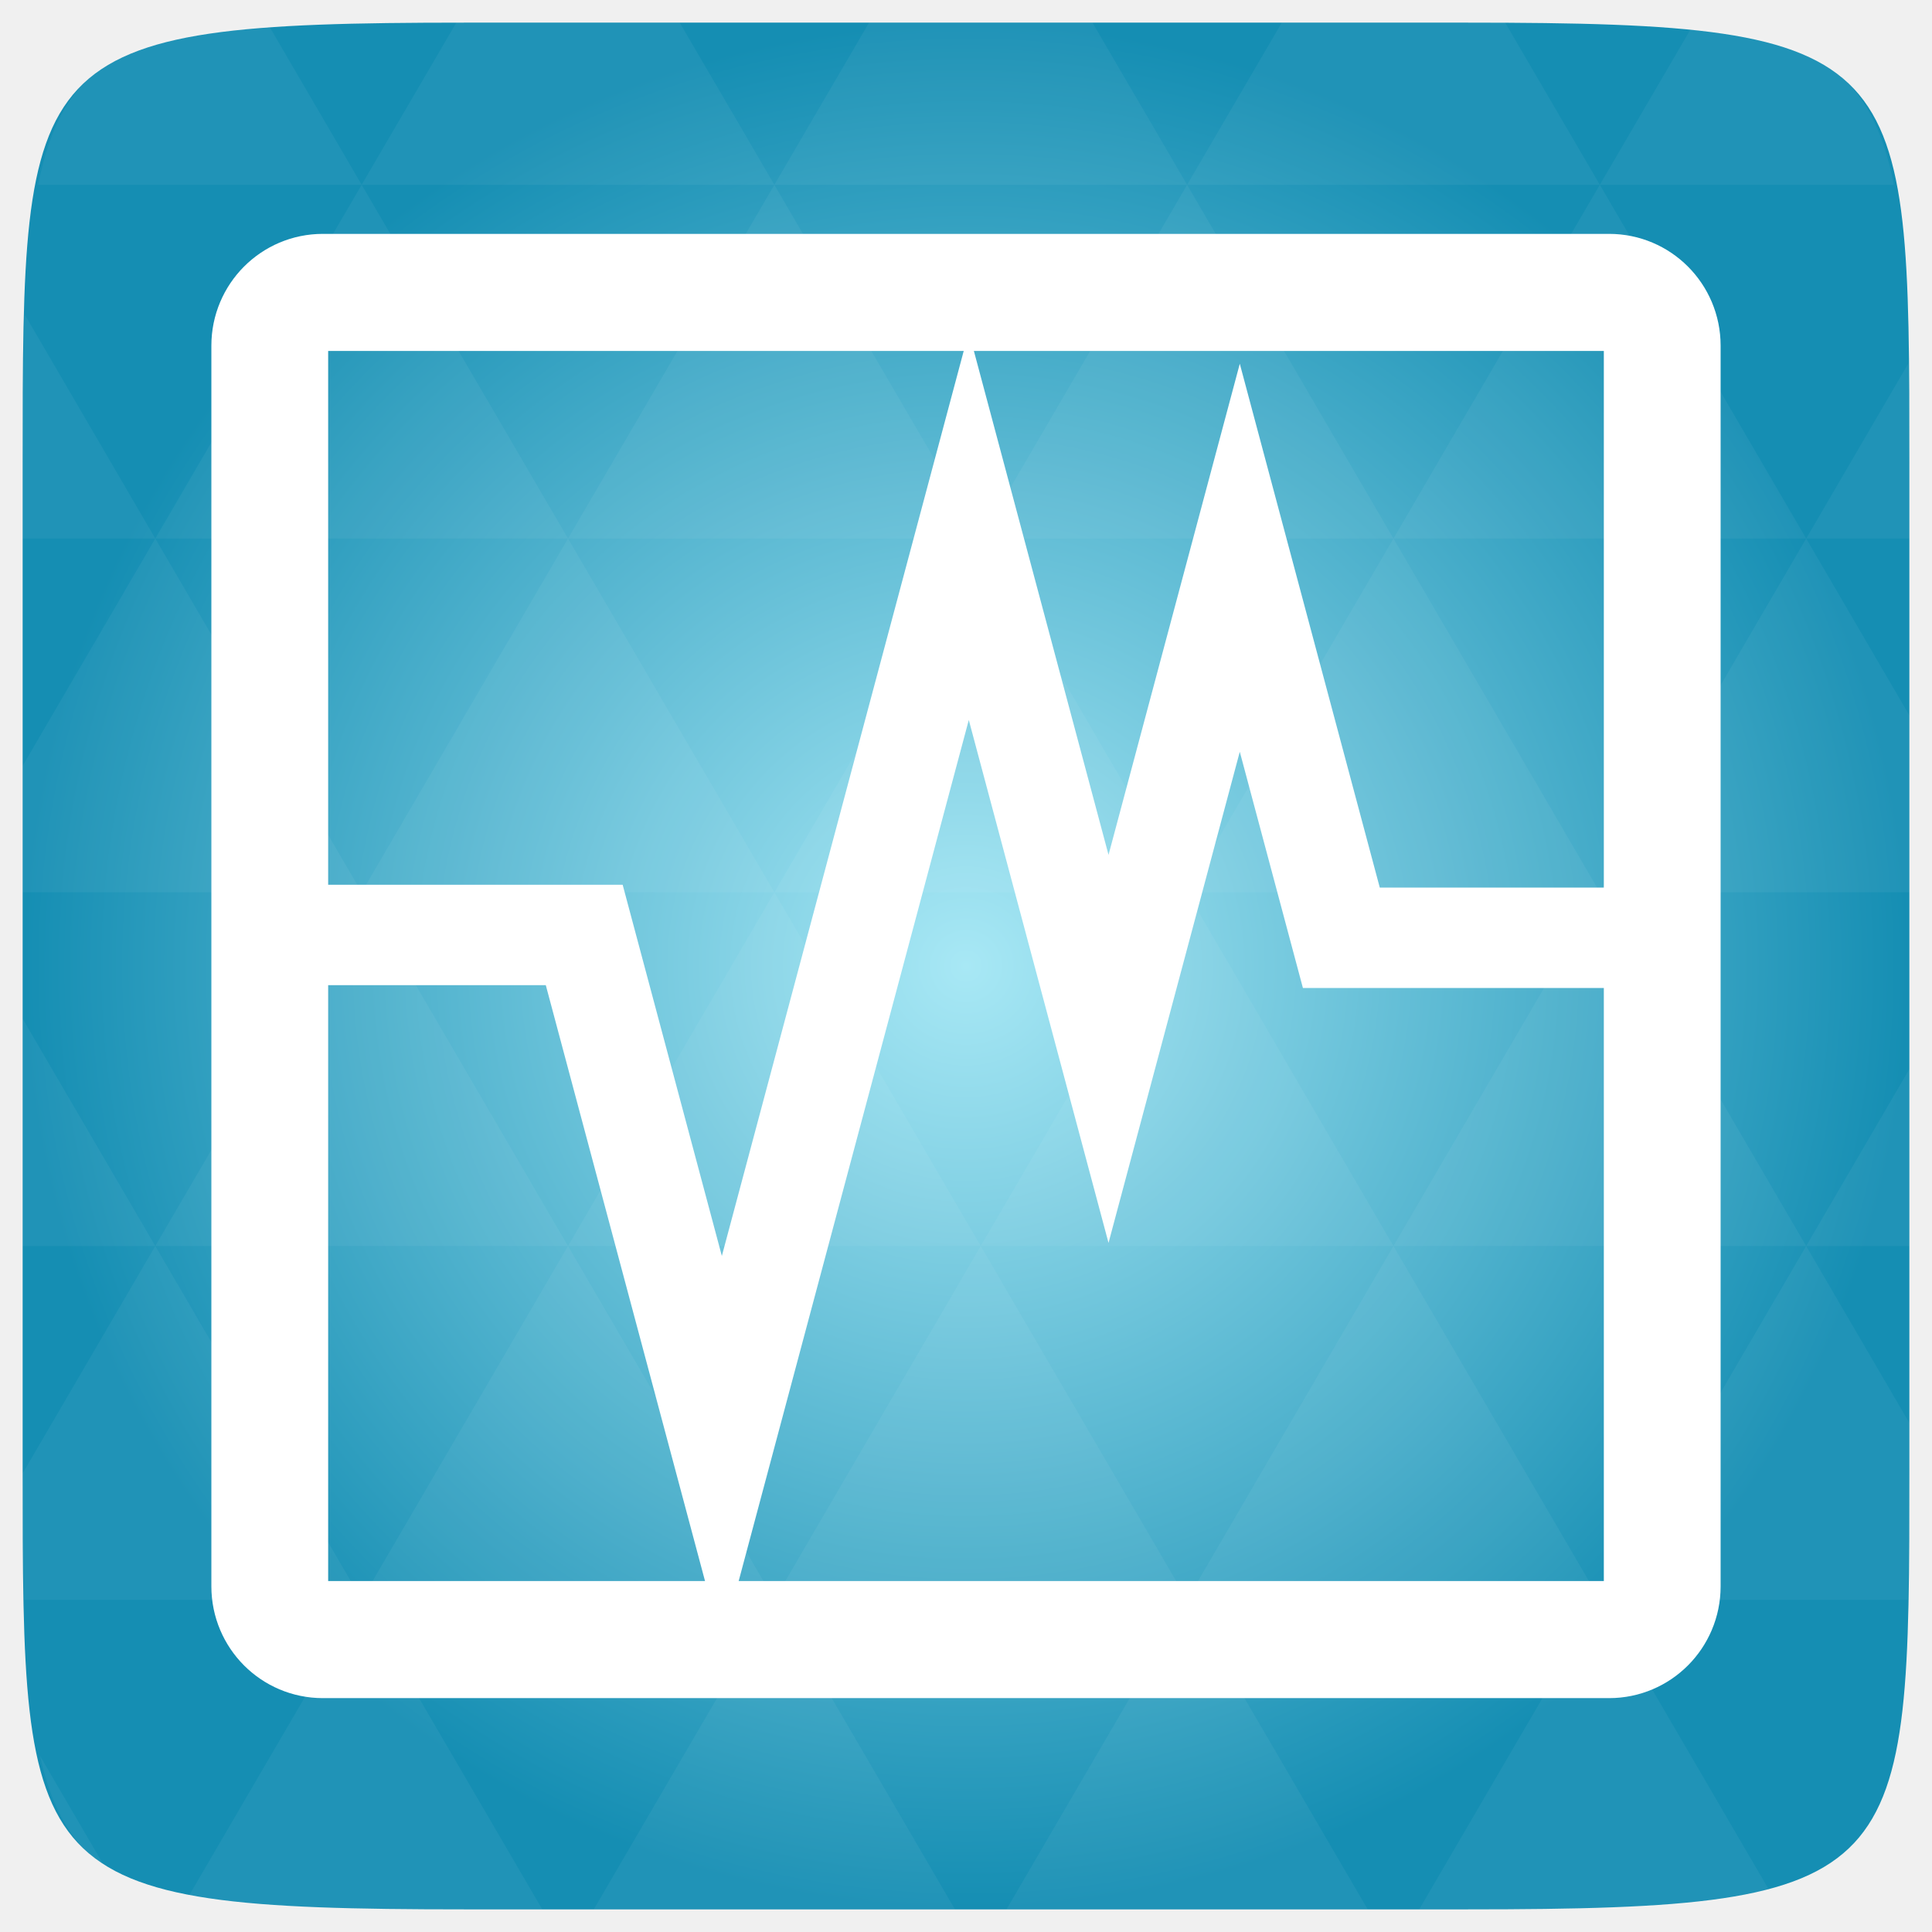
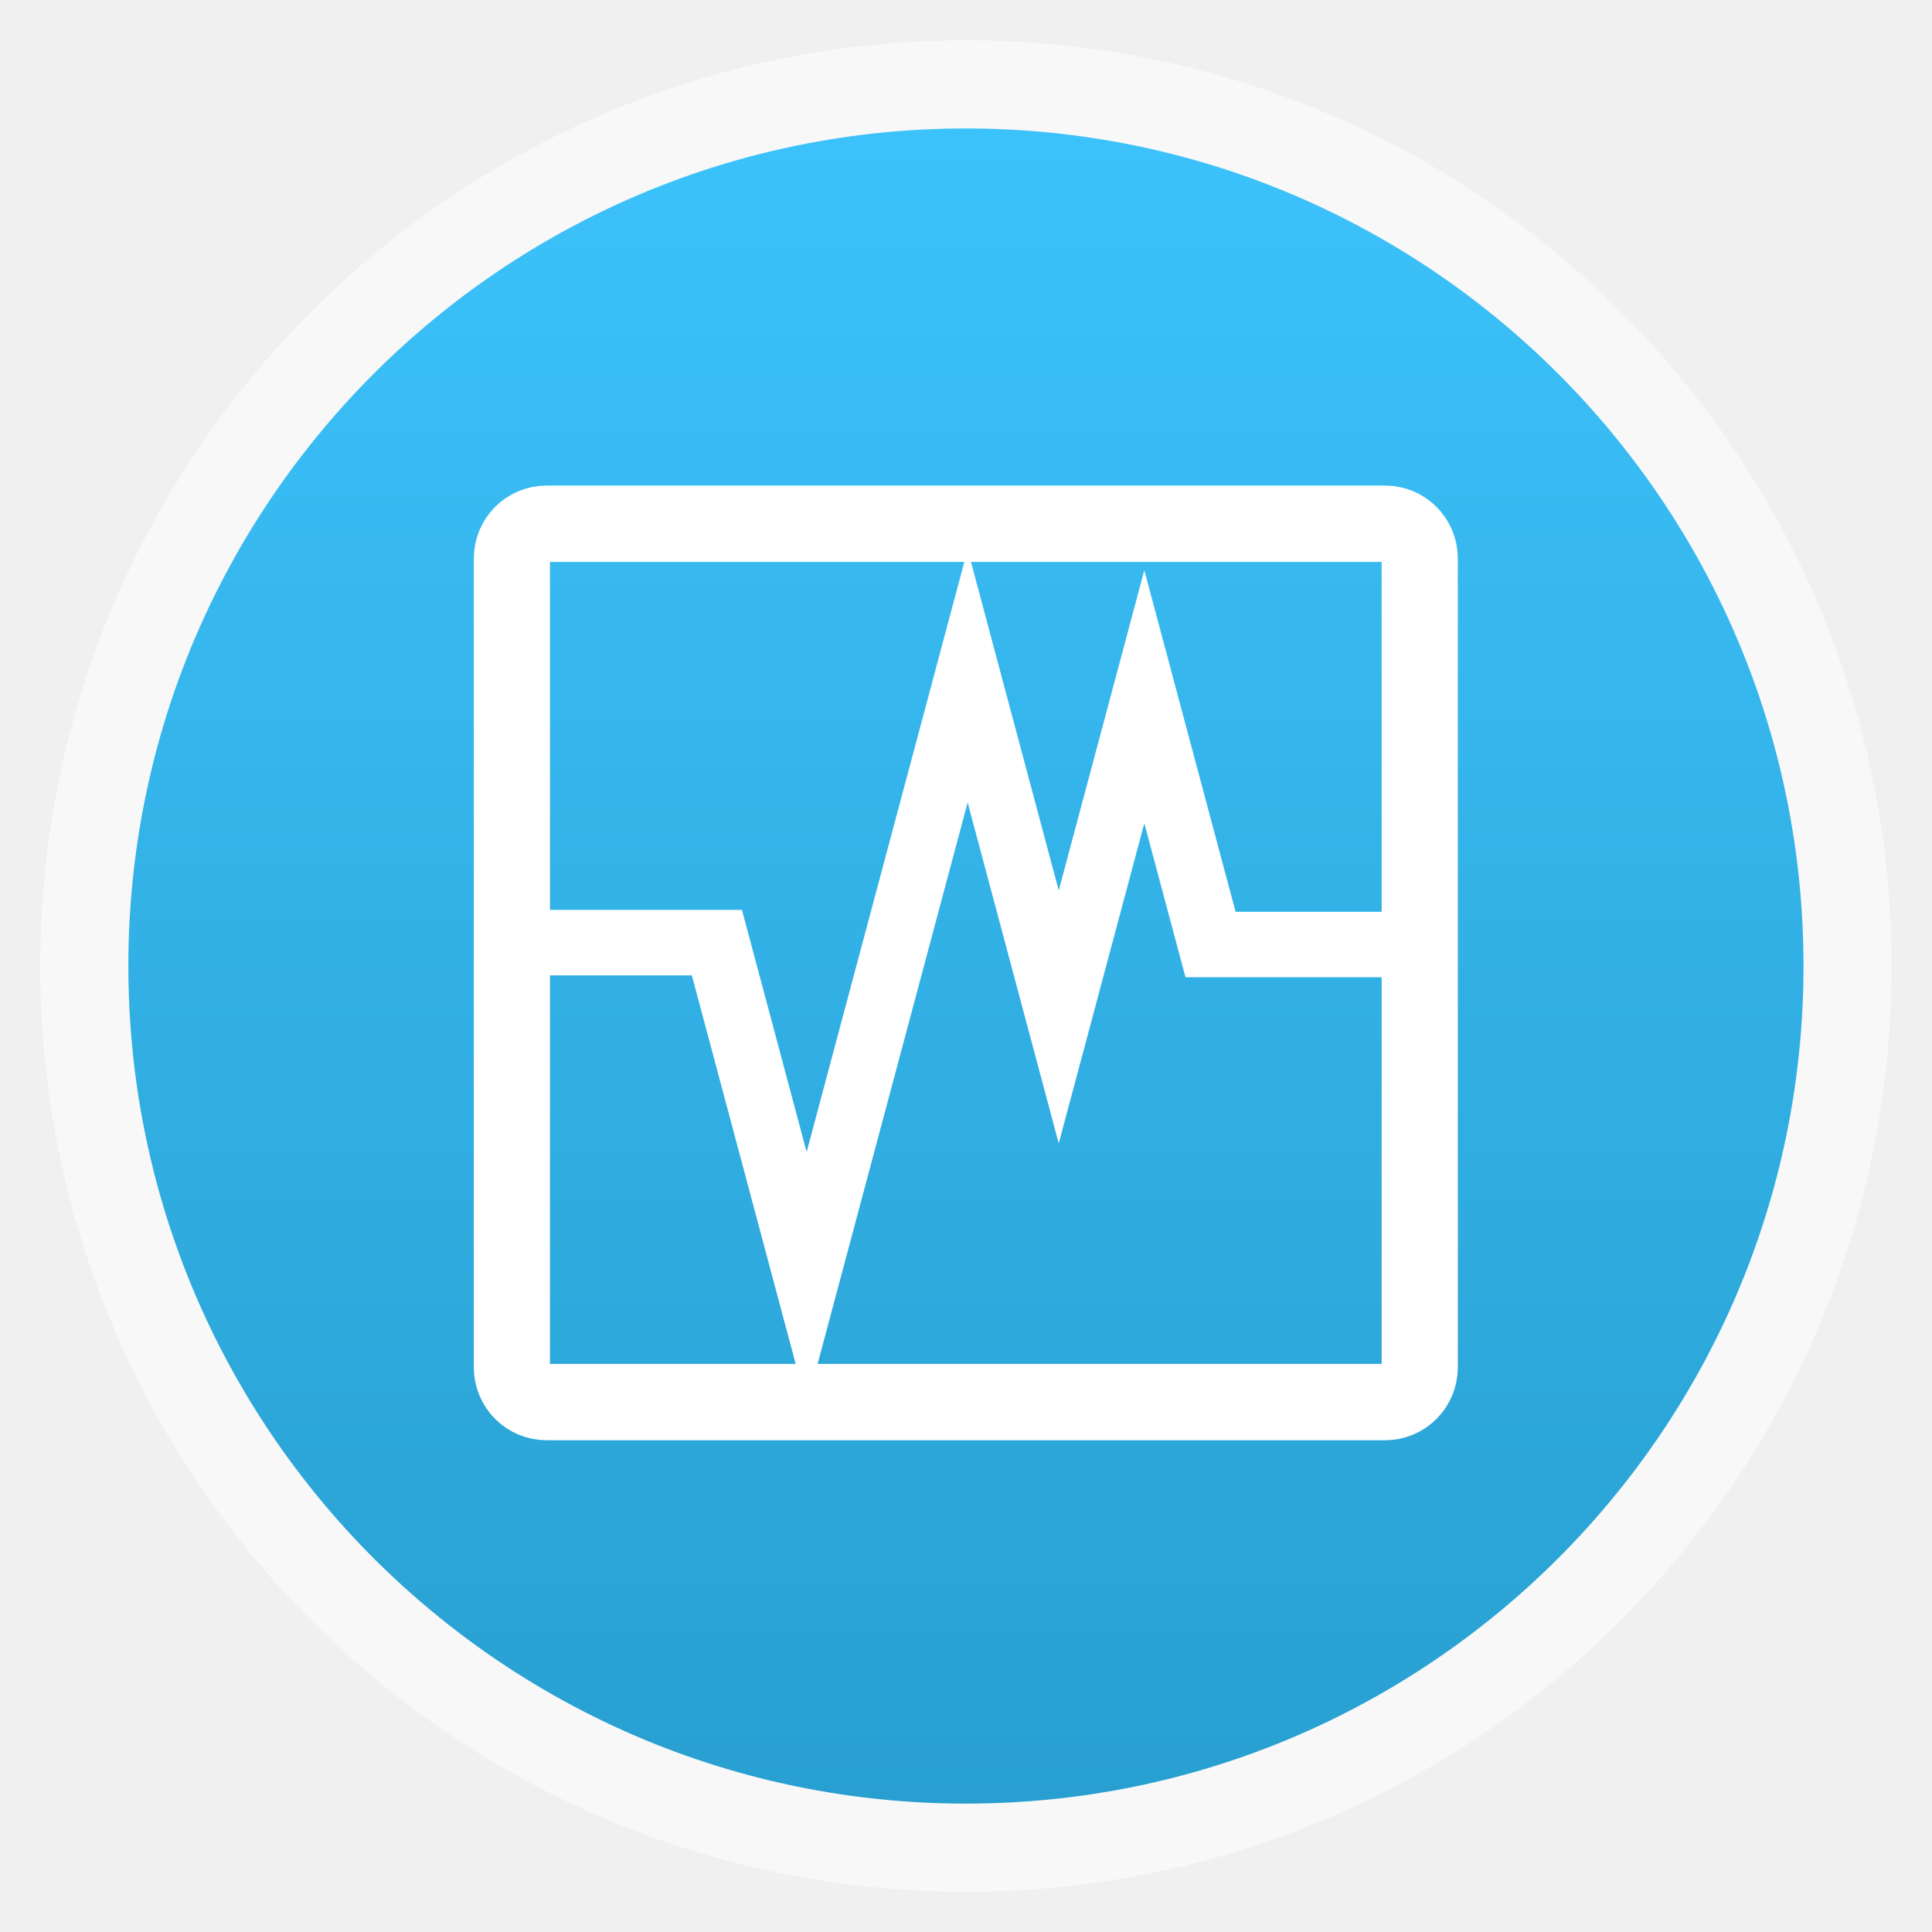
- <svg xmlns="http://www.w3.org/2000/svg" xmlns:xlink="http://www.w3.org/1999/xlink" viewBox="0 0 256 256">
-   <defs>
+ <svg xmlns="http://www.w3.org/2000/svg" xmlns:xlink="http://www.w3.org/1999/xlink" width="48" height="48" id="svg2" version="1.1" viewBox="0 0 13.547 13.547">
+   <defs id="defs4">
+     <linearGradient id="linearGradient4460">
+       <stop style="stop-color:#289fd0;stop-opacity:1;" offset="0" id="stop4462" />
+       <stop style="stop-color:#3cc2fb;stop-opacity:1;" offset="1" id="stop4464" />
+     </linearGradient>
+     <linearGradient xlink:href="#linearGradient4460" id="linearGradient4500" gradientUnits="userSpaceOnUse" gradientTransform="matrix(1.095238,0,0,1.095238,-133.0018,-9.568666)" x1="128.261" y1="279.096" x2="128.261" y2="268.33" />
+     <linearGradient x2="0" gradientUnits="userSpaceOnUse" y2="1004.847" y1="1053.158" id="linearGradient3787" xlink:href="#linearGradient3896" />
+     <linearGradient id="linearGradient3896">
+       <stop id="stop3015" style="stop-color:#262626" offset="0" />
+       <stop id="stop3017" style="stop-color:#7b7b7b" offset="1" />
+     </linearGradient>
+     <radialGradient gradientUnits="userSpaceOnUse" xlink:href="#linearGradient3895-9-0-3-2-4-0" id="radialGradient4432" r="128" gradientTransform="matrix(0.97656,0,0,0.97656,-16.5349,-236.25)" cy="160" cx="148.004" />
    <linearGradient id="linearGradient3895-9-0-3-2-4-0">
-       <stop offset="0" style="stop-color:#a8e8f5" />
-       <stop offset="1" style="stop-color:#158eb3" />
+       <stop id="stop3783" style="stop-color:#a8e8f5" offset="0" />
+       <stop id="stop3785" style="stop-color:#158eb3" offset="1" />
    </linearGradient>
-     <radialGradient cx="148.004" cy="160" gradientTransform="matrix(.97656 0 0 .97656 -16.5349 -236.25)" r="128" id="radialGradient4432" xlink:href="#linearGradient3895-9-0-3-2-4-0" gradientUnits="userSpaceOnUse" />
  </defs>
-   <g transform="translate(0 208)">
-     <path style="fill:url(#radialGradient4432);color:#bebebe" d="m 253,-146.406 0,132.812 C 253,41.094 253,45 194.406,45 L 61.594,45 C 3,45 3,41.094 3,-13.594 l 0,-132.812 C 3,-201.094 3,-205 61.594,-205 l 132.812,0 C 253,-205 253,-201.094 253,-146.406 z" />
-     <path style="opacity:.05;fill:#fff" d="m 204.08,44.994 c 13.555,-0.064 23.349,-0.435 30.457,-2.35 l -22.552,-38.665 -23.926,41.014 6.348,0 c 3.418,0 6.641,0.014 9.674,0 z m 7.904,-41.014 -27.344,-46.874 -27.344,46.874 54.688,0 z m 0,0 40.802,0 C 252.951,-1.204 253,-7.023 253,-13.598 l 0,-5.859 -13.672,-23.437 -27.344,46.874 z m 27.344,-46.874 -27.344,-46.874 -27.344,46.874 54.688,0 z m 0,0 13.672,0 0,-23.437 -13.672,23.437 z m -54.688,0 -27.344,-46.874 -27.344,46.874 54.688,0 z m -54.688,0 -27.344,46.874 54.688,0 -27.344,-46.874 z m 0,0 -27.344,-46.874 -27.344,46.874 54.687,0 z m -54.687,0 -27.344,46.874 54.688,0 -27.344,-46.874 z m 0,0 -27.344,-46.874 -27.344,46.874 54.688,0 z m -54.688,0 L 3,-12.774 c 0.003,6.226 0.056,11.798 0.214,16.754 l 44.708,0 -27.344,-46.874 z m 0,0 L 3,-73.014 l 0,30.12 17.578,0 z M 47.922,3.979 24.912,43.407 c 8.527,1.572 20.312,1.587 36.682,1.587 l 10.254,0 L 47.922,3.979 z m 0,-93.747 L 20.578,-136.642 3,-106.522 l 0,16.754 44.922,0 z m 0,0 54.688,0 -27.344,-46.874 -27.344,46.874 z m 27.344,-46.874 -27.344,-46.874 -27.344,46.874 54.688,0 z m 0,0 54.687,0 -27.344,-46.874 -27.344,46.874 z m 27.344,-46.874 -12.543,-21.484 -28.473,0 c -0.399,0 -0.736,-1e-5 -1.129,0 l -12.543,21.484 54.688,0 z m 0,0 54.688,0 -12.543,-21.484 -29.602,0 -12.543,21.484 z m 54.688,0 54.688,0 -12.543,-21.484 c -1.673,-0.002 -3.256,0 -5.035,0 l -24.567,0 -12.543,21.484 z m 0,0 -27.344,46.874 54.688,0 -27.344,-46.874 z m 27.344,46.874 54.688,0 -27.344,-46.874 -27.344,46.874 z m 0,0 -27.344,46.874 54.688,0 -27.344,-46.874 z m 27.344,46.874 41.016,0 0,-23.437 -13.672,-23.437 -27.344,46.874 z m 27.344,-46.874 13.672,0 0,-9.765 c 0,-4.895 -0.04,-9.347 -0.122,-13.458 l -13.55,23.223 z m -82.031,46.874 -27.344,-46.874 -27.344,46.874 54.688,0 z m 54.688,-93.747 38.971,0 c -2.95,-14.715 -10.051,-19.356 -26.825,-20.812 l -12.146,20.812 z m -164.062,0 -12.299,-21.087 c -19.509,1.109 -27.416,5.311 -30.579,21.087 l 42.877,0 z M 20.578,-136.642 3.305,-166.273 C 3.075,-160.539 3,-153.965 3,-146.407 l 0,9.765 17.578,0 z m 82.031,140.621 -23.926,41.014 47.852,0 -23.926,-41.014 z m 54.688,0 -23.926,41.014 47.852,0 L 157.297,3.979 z M 13.834,39.287 5.289,24.639 c 1.572,7.029 4.192,11.641 8.545,14.648 z" />
-   </g>
-   <g style="fill:none;stroke:#fff" transform="matrix(6.636 0 0 6.6534 -31.26466 -6711.193)">
-     <rect width="27.804" x="10.098" y="1014.51" rx="1.059" height="26.829" style="stroke-width:2.332" />
-     <path style="stroke-width:2" d="m 10.791,1027.306 5.586,0 2.748,10.257 4.931,-18.402 2.79,10.414 2.621,-9.781 2.028,7.569 5.464,0" />
+   <g id="layer1" transform="translate(-1.8188194e-7,-283.4533)">
+     <rect style="opacity:0.5;fill:#ffffff;fill-opacity:1;fill-rule:evenodd;stroke:none" id="rect3330" width="12.982" height="12.982" x="0.282" y="283.736" ry="6.491" />
+     <rect ry="5.873" y="284.354" x="0.9" height="11.746" width="11.746" id="rect4498" style="fill:url(#linearGradient4500);fill-opacity:1;fill-rule:evenodd;stroke:none" />
+     <g style="fill:none;stroke:#ffffff" transform="matrix(0.2289499,0,0,0.2295502,1.277407,54.24479)" id="g3794">
+       <rect width="27.804" x="10.098" y="1014.51" rx="1.059" height="26.829" style="stroke-width:2.332" id="rect3796" />
+       <path style="stroke-width:2" d="m 10.791,1027.306 5.586,0 2.748,10.257 4.931,-18.402 2.79,10.414 2.621,-9.781 2.028,7.569 5.464,0" id="path3798" />
+     </g>
  </g>
</svg>
